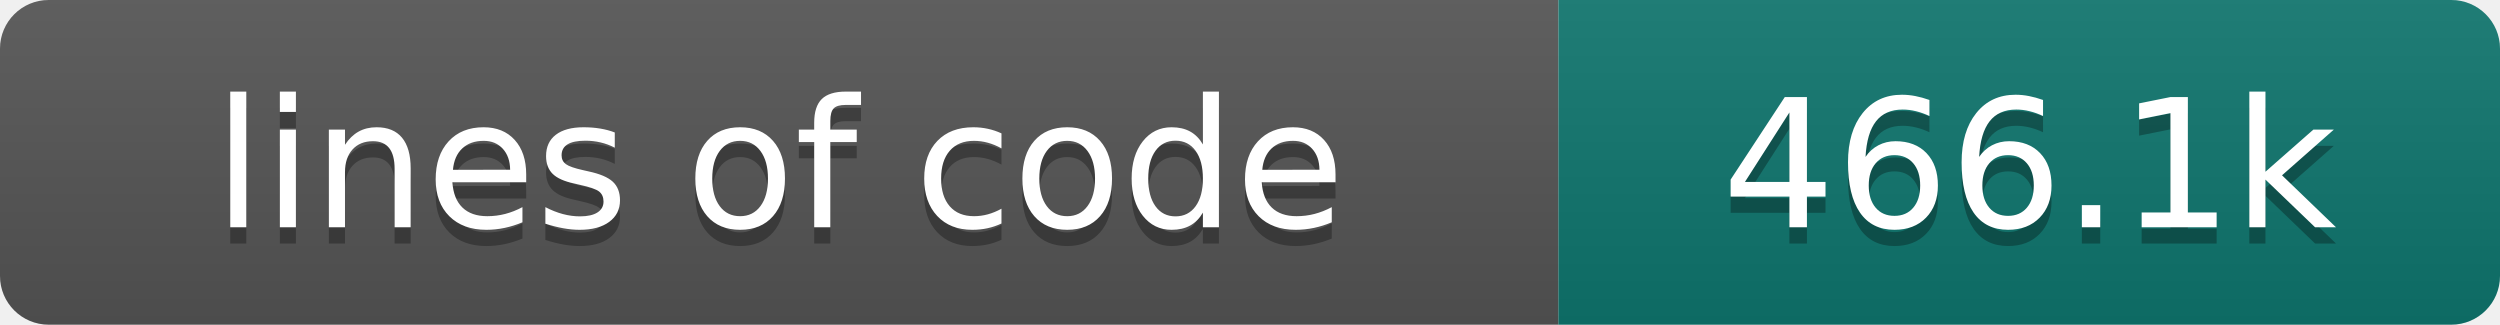
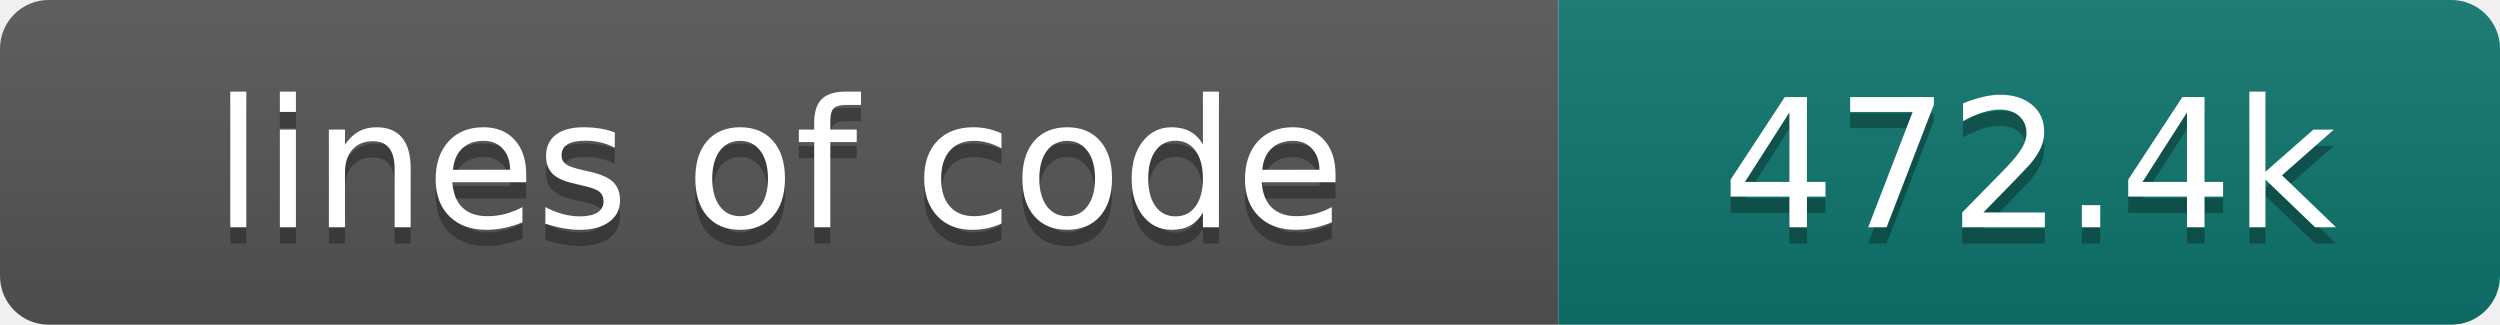
- <svg xmlns="http://www.w3.org/2000/svg" width="154" height="20" role="img" aria-label="lines of code: 466.1k">
+ <svg xmlns="http://www.w3.org/2000/svg" width="154" height="20" role="img" aria-label="lines of code: 472.4k">
  <linearGradient id="s" x2="0" y2="100%">
    <stop offset="0" stop-color="#bbb" stop-opacity=".1" />
    <stop offset="1" stop-opacity=".1" />
  </linearGradient>
  <clipPath id="r">
    <rect width="154" height="20" rx="3" fill="#fff" />
  </clipPath>
  <g clip-path="url(#r)">
    <rect width="96" height="20" fill="#555" />
    <rect x="96" width="58" height="20" fill="#0f766e" />
    <rect width="154" height="20" fill="url(#s)" />
  </g>
  <g fill="#fff" text-anchor="middle" font-family="DejaVu Sans,Verdana,Geneva,sans-serif" font-size="110">
    <text x="480" y="150" fill="#010101" fill-opacity=".3" transform="scale(.1)" textLength="860" lengthAdjust="spacing">lines of code</text>
    <text x="480" y="140" transform="scale(.1)" textLength="860" lengthAdjust="spacing">lines of code</text>
-     <text x="1250" y="150" fill="#010101" fill-opacity=".3" transform="scale(.1)" textLength="480" lengthAdjust="spacing">466.1k</text>
-     <text x="1250" y="140" transform="scale(.1)" textLength="480" lengthAdjust="spacing">466.1k</text>
+     <text x="1250" y="150" fill="#010101" fill-opacity=".3" transform="scale(.1)" textLength="480" lengthAdjust="spacing">472.4k</text>
+     <text x="1250" y="140" transform="scale(.1)" textLength="480" lengthAdjust="spacing">472.4k</text>
  </g>
</svg>
